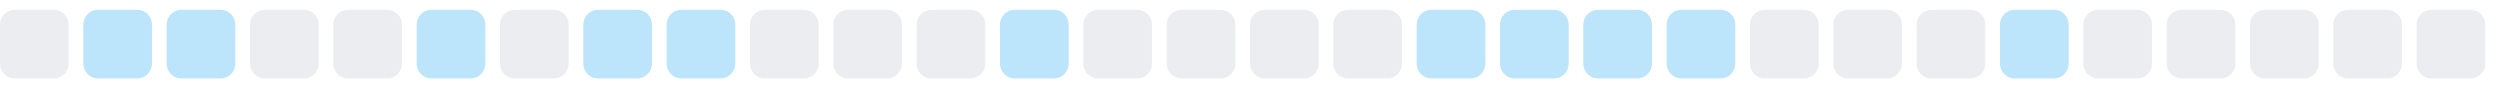
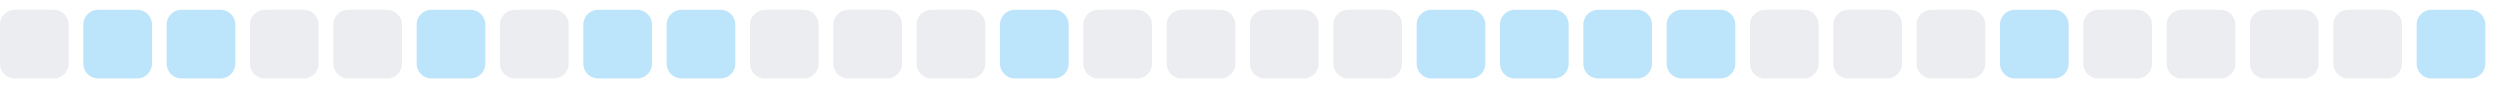
<svg xmlns="http://www.w3.org/2000/svg" width="255" height="9">
  <style>
        .level0 { fill: #ebedf0; }
        .level1 { fill: #bce4fa; }
        .level2 { fill: #75c7f7; }
        .level3 { fill: #30a9f2; }
        .level4 { fill: #008ee6; }
        @media (prefers-color-scheme: dark) {
          .level0 { fill: #161b22; }
          .level1 { fill: #0b3b5c; }
          .level2 { fill: #0a6299; }
          .level3 { fill: #008ee6; }
          .level4 { fill: #5bc4ff; }
        }
      </style>
  <rect x="0.0" y="1" width="7" height="7" rx="1.5" ry="1.5" class="level0" />
  <rect x="8.5" y="1" width="7" height="7" rx="1.5" ry="1.5" class="level1" />
  <rect x="17.0" y="1" width="7" height="7" rx="1.5" ry="1.5" class="level1" />
  <rect x="25.5" y="1" width="7" height="7" rx="1.5" ry="1.5" class="level0" />
  <rect x="34.0" y="1" width="7" height="7" rx="1.5" ry="1.5" class="level0" />
  <rect x="42.5" y="1" width="7" height="7" rx="1.5" ry="1.5" class="level1" />
  <rect x="51.0" y="1" width="7" height="7" rx="1.5" ry="1.5" class="level0" />
  <rect x="59.5" y="1" width="7" height="7" rx="1.5" ry="1.5" class="level1" />
  <rect x="68.0" y="1" width="7" height="7" rx="1.5" ry="1.5" class="level1" />
  <rect x="76.5" y="1" width="7" height="7" rx="1.5" ry="1.5" class="level0" />
  <rect x="85.0" y="1" width="7" height="7" rx="1.5" ry="1.5" class="level0" />
  <rect x="93.5" y="1" width="7" height="7" rx="1.5" ry="1.5" class="level0" />
  <rect x="102.0" y="1" width="7" height="7" rx="1.5" ry="1.5" class="level1" />
  <rect x="110.5" y="1" width="7" height="7" rx="1.5" ry="1.5" class="level0" />
  <rect x="119.0" y="1" width="7" height="7" rx="1.5" ry="1.5" class="level0" />
  <rect x="127.5" y="1" width="7" height="7" rx="1.5" ry="1.5" class="level0" />
  <rect x="136.0" y="1" width="7" height="7" rx="1.5" ry="1.5" class="level0" />
  <rect x="144.5" y="1" width="7" height="7" rx="1.5" ry="1.5" class="level1" />
  <rect x="153.0" y="1" width="7" height="7" rx="1.5" ry="1.5" class="level1" />
  <rect x="161.5" y="1" width="7" height="7" rx="1.5" ry="1.5" class="level1" />
  <rect x="170.0" y="1" width="7" height="7" rx="1.5" ry="1.5" class="level1" />
  <rect x="178.5" y="1" width="7" height="7" rx="1.5" ry="1.5" class="level0" />
  <rect x="187.0" y="1" width="7" height="7" rx="1.5" ry="1.5" class="level0" />
  <rect x="195.5" y="1" width="7" height="7" rx="1.5" ry="1.5" class="level0" />
  <rect x="204.0" y="1" width="7" height="7" rx="1.5" ry="1.5" class="level1" />
  <rect x="212.5" y="1" width="7" height="7" rx="1.5" ry="1.5" class="level0" />
  <rect x="221.0" y="1" width="7" height="7" rx="1.5" ry="1.5" class="level0" />
  <rect x="229.5" y="1" width="7" height="7" rx="1.5" ry="1.5" class="level0" />
  <rect x="238.0" y="1" width="7" height="7" rx="1.5" ry="1.5" class="level0" />
-   <rect x="246.5" y="1" width="7" height="7" rx="1.5" ry="1.5" class="level0" />
+   <rect x="246.5" y="1" width="7" height="7" rx="1.5" ry="1.5" class="level1" />
</svg>
